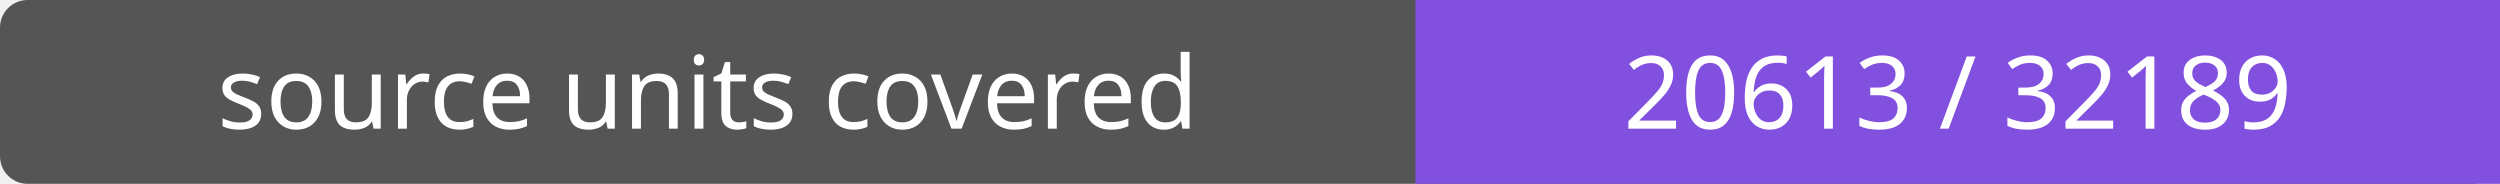
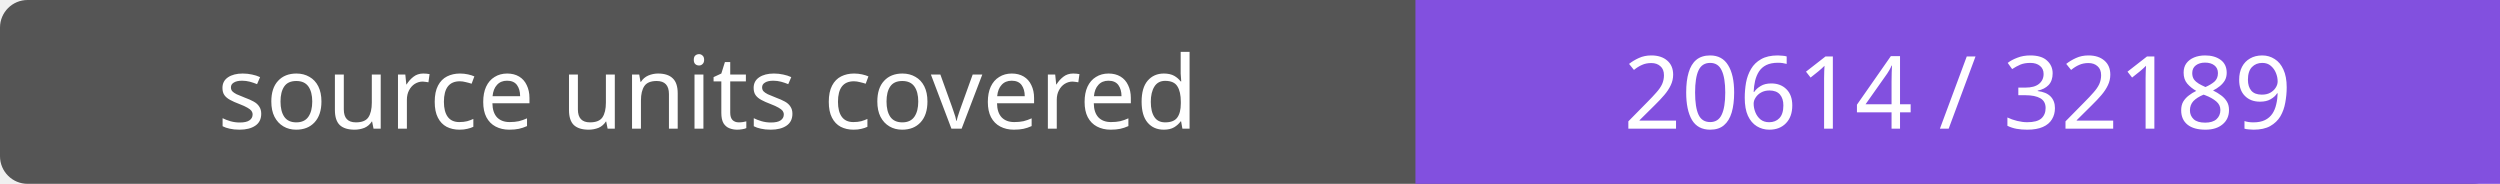
- <svg xmlns="http://www.w3.org/2000/svg" width="272" height="20" role="img" aria-label="source units covered: 20613 / 32189">
+ <svg xmlns="http://www.w3.org/2000/svg" width="272" height="20" role="img" aria-label="source units covered: 20614 / 32189">
  <rect width="272" height="20" rx="3" fill="#555" />
  <path fill="#8250df" d="M154 0h118v20H154z" />
  <g fill="#fff" text-anchor="middle" font-family="Verdana,sans-serif" font-size="11">
    <text x="77.0" y="14">source units covered</text>
-     <text x="213.0" y="14">20613 / 32189</text>
+     <text x="213.0" y="14">20614 / 32189</text>
  </g>
</svg>
